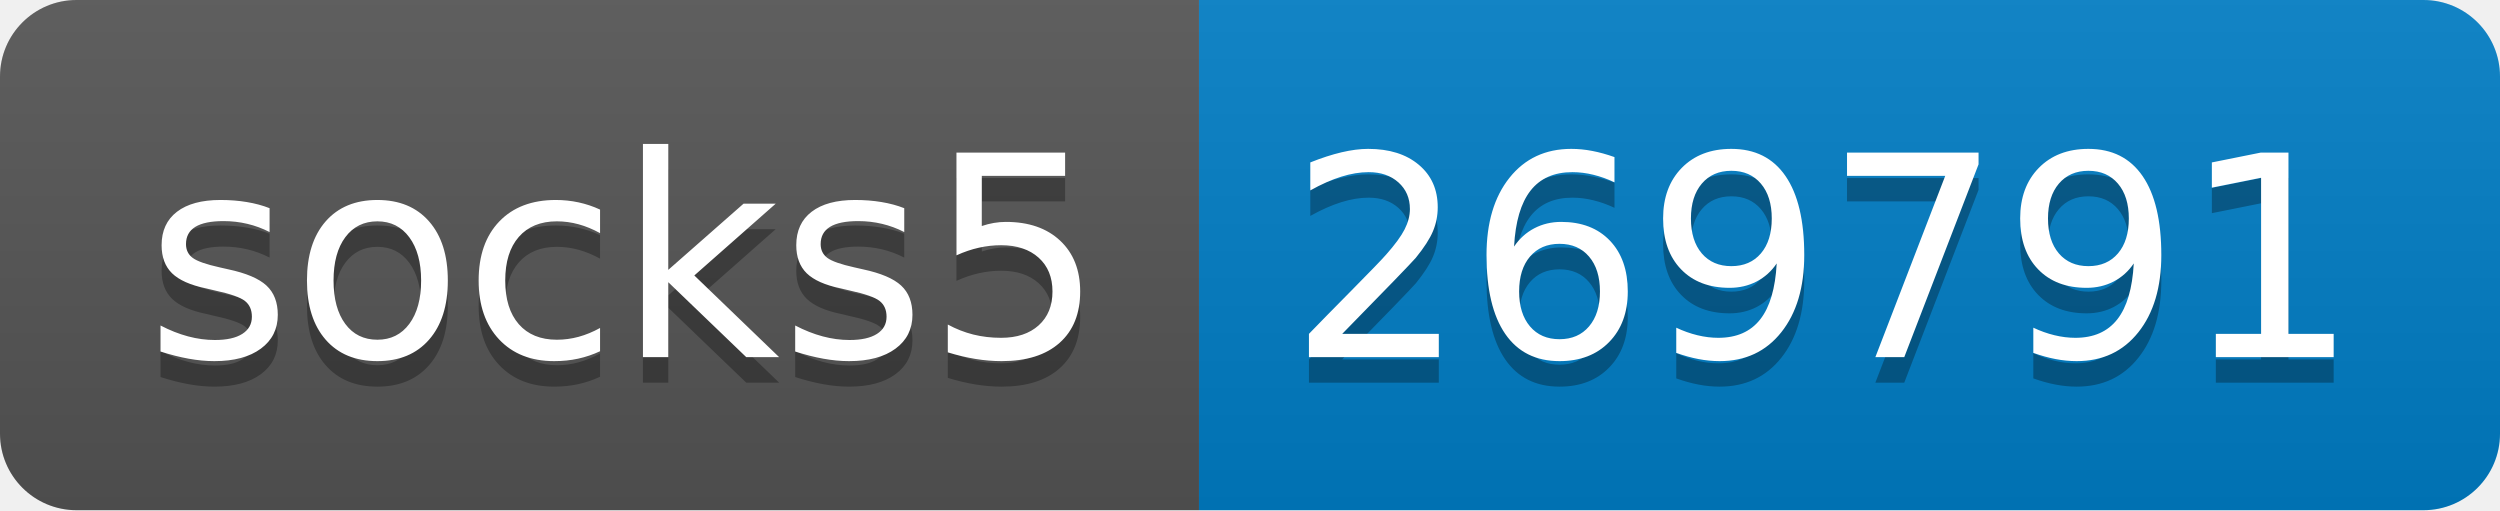
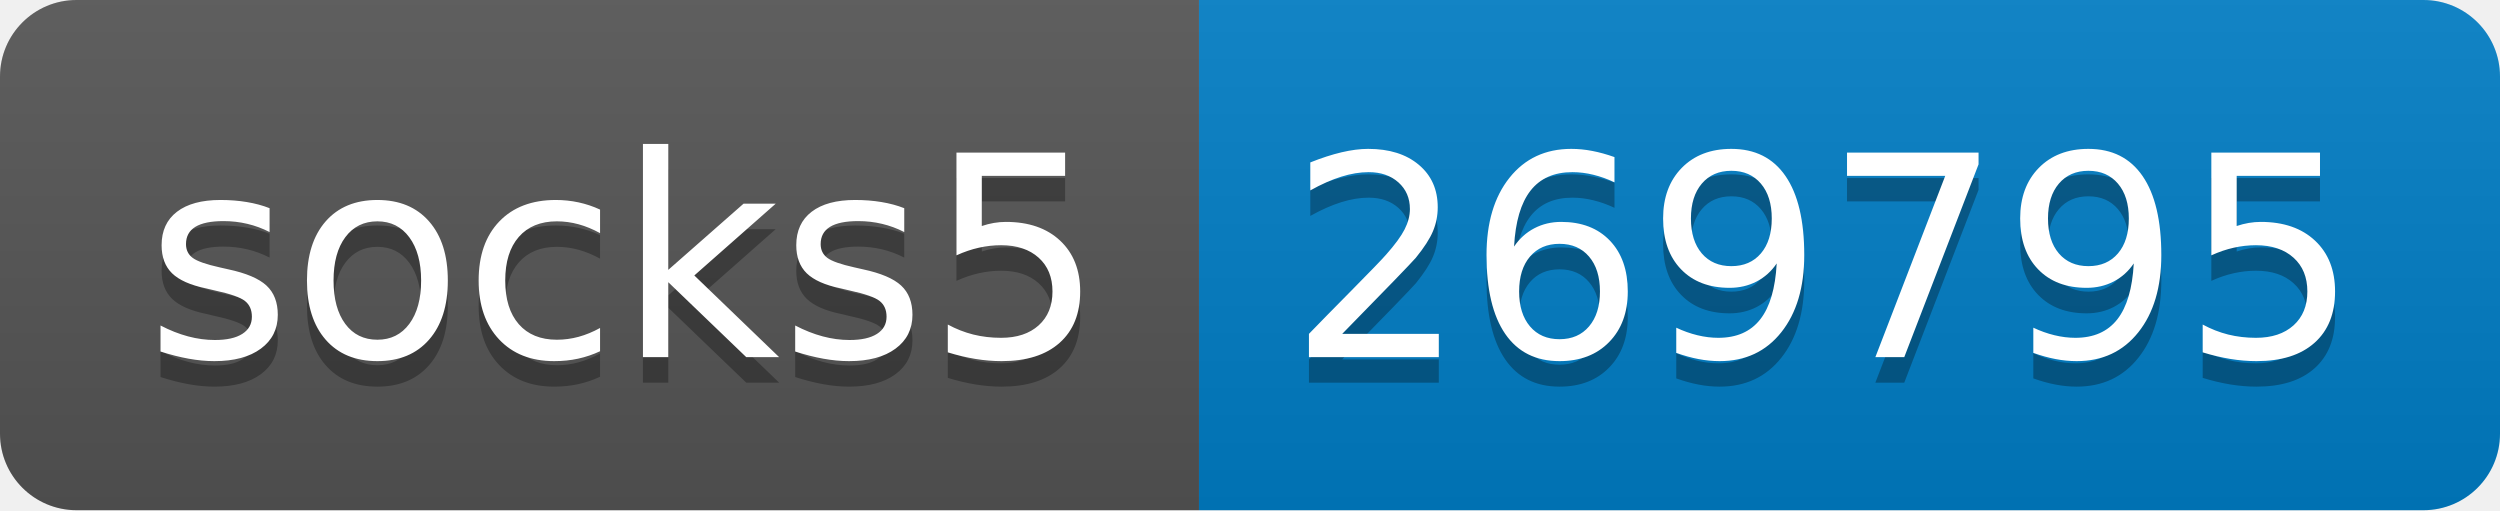
- <svg xmlns="http://www.w3.org/2000/svg" width="98" height="20" role="img" aria-label="socks5: 269791">
+ <svg xmlns="http://www.w3.org/2000/svg" width="98" height="20" role="img" aria-label="socks5: 269795">
  <linearGradient id="s" x2="0" y2="100%">
    <stop offset="0" stop-color="#bbb" stop-opacity=".1" />
    <stop offset="1" stop-opacity=".1" />
  </linearGradient>
  <clipPath id="r">
    <rect width="98" height="20" rx="3" fill="#fff" />
  </clipPath>
  <g clip-path="url(#r)">
    <rect width="47" height="20" fill="#555" />
    <rect x="47" width="51" height="20" fill="#007ec6" />
    <rect width="98" height="20" fill="url(#s)" />
  </g>
  <g fill="#fff" text-anchor="middle" font-family="Verdana,Geneva,DejaVu Sans,sans-serif" text-rendering="geometricPrecision" font-size="110">
    <text aria-hidden="true" x="245" y="150" fill="#010101" fill-opacity=".3" transform="scale(.1)" textLength="370">socks5</text>
    <text x="245" y="140" transform="scale(.1)" fill="#fff" textLength="370">socks5</text>
-     <text aria-hidden="true" x="715" y="150" fill="#010101" fill-opacity=".3" transform="scale(.1)" textLength="410">269791</text>
-     <text x="715" y="140" transform="scale(.1)" fill="#fff" textLength="410">269791</text>
+     <text aria-hidden="true" x="715" y="150" fill="#010101" fill-opacity=".3" transform="scale(.1)" textLength="410">269795</text>
+     <text x="715" y="140" transform="scale(.1)" fill="#fff" textLength="410">269795</text>
  </g>
</svg>
